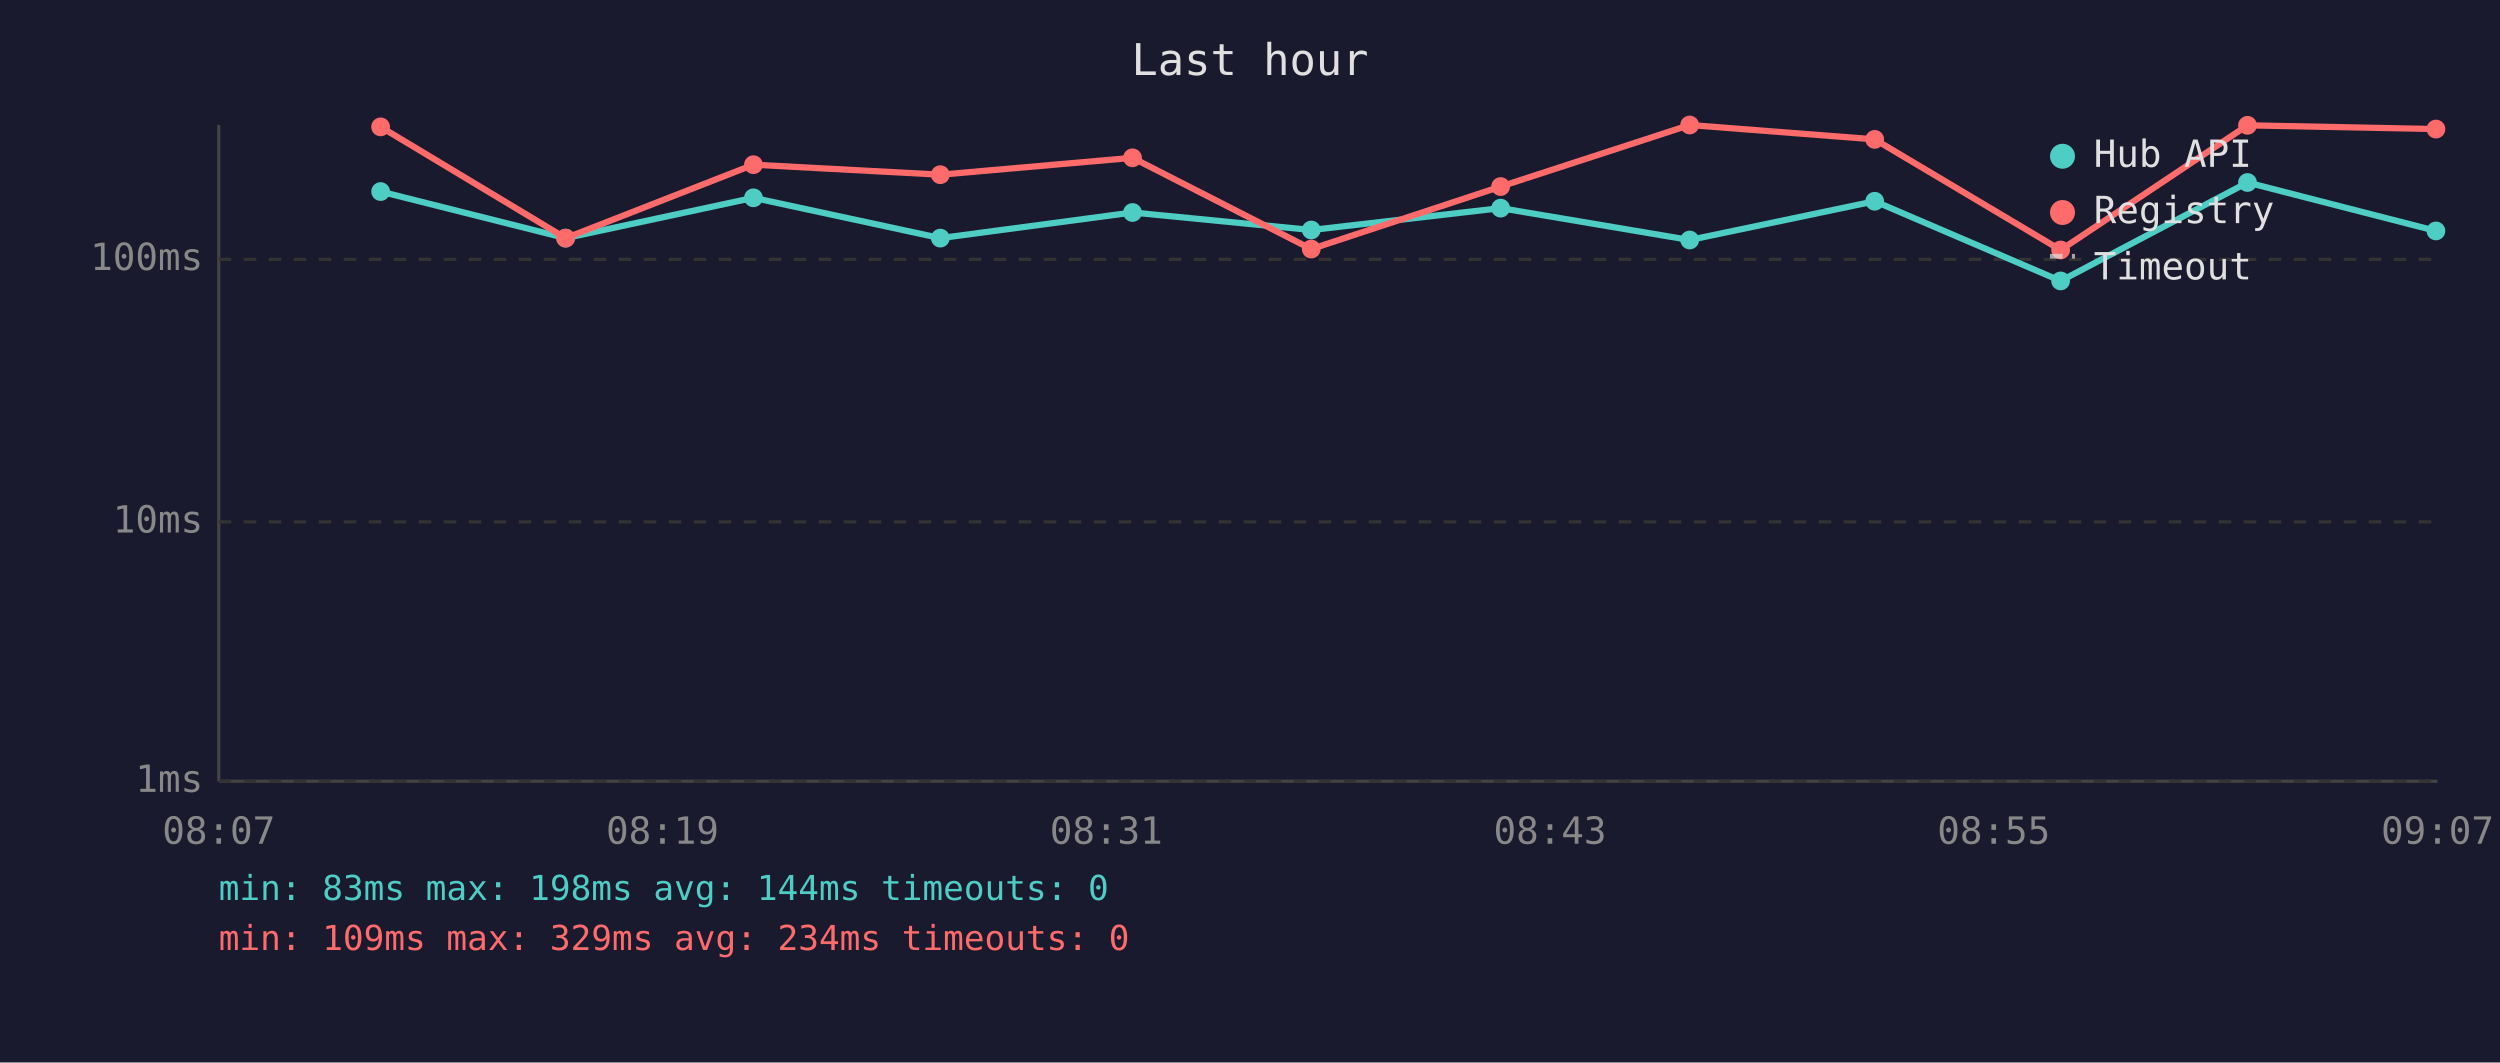
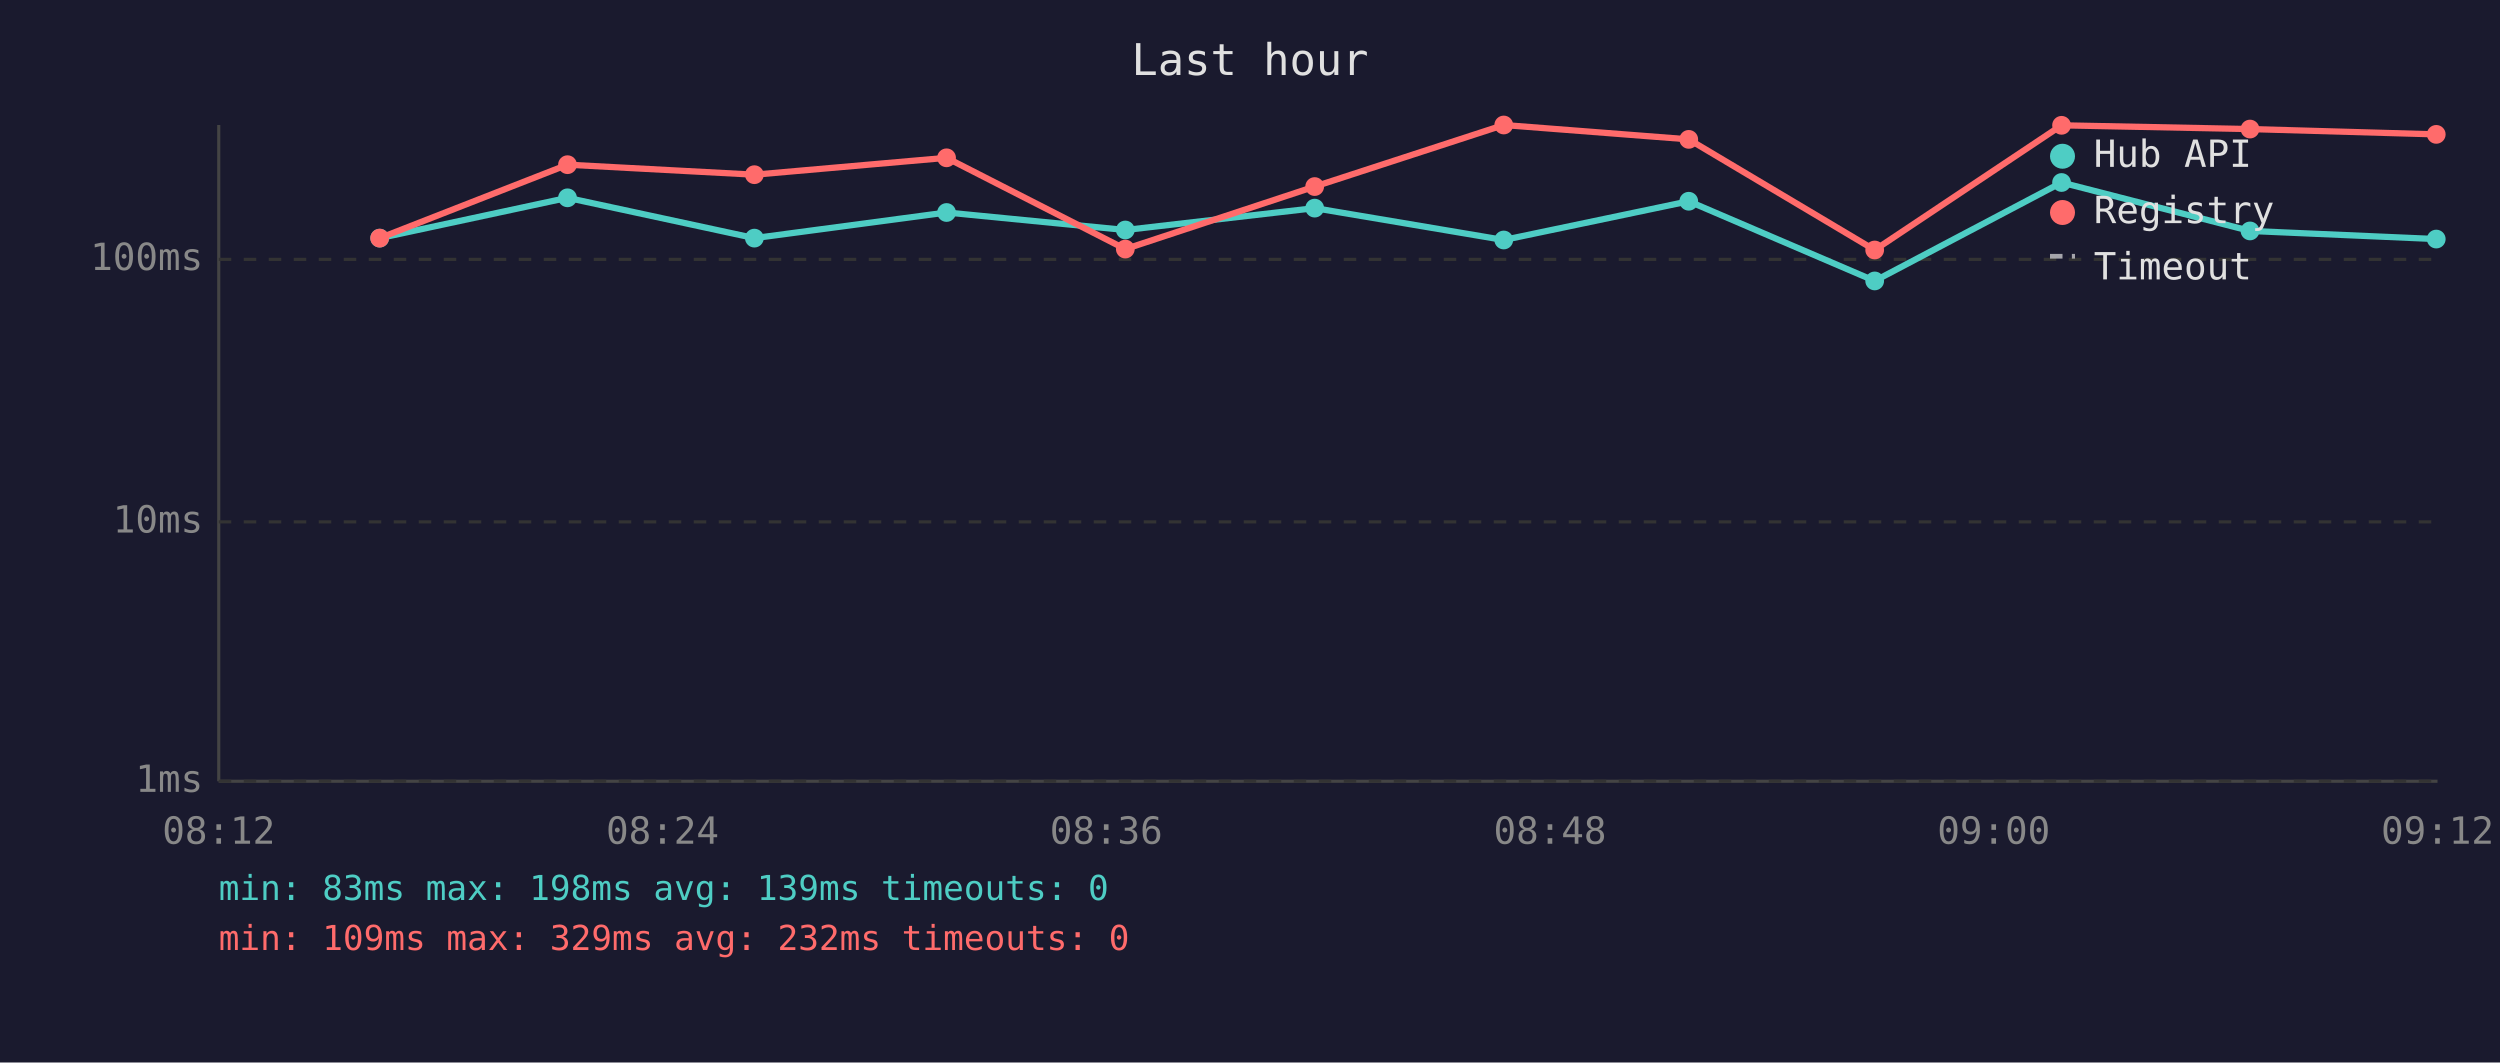
<svg xmlns="http://www.w3.org/2000/svg" viewBox="0 0 800 340" font-family="monospace" font-size="12">
  <rect width="800" height="340" fill="#1a1a2e" />
  <text x="400" y="24" fill="#e0e0e0" font-size="14" text-anchor="middle">Last hour</text>
  <line x1="70" y1="40" x2="70" y2="250" stroke="#444" stroke-width="1" />
  <line x1="70" y1="250" x2="780" y2="250" stroke="#444" stroke-width="1" />
  <line x1="70" y1="250" x2="780" y2="250" stroke="#333" stroke-width="1" stroke-dasharray="4" />
  <text x="65" y="250" fill="#888" text-anchor="end" dominant-baseline="middle">1ms</text>
  <line x1="70" y1="167" x2="780" y2="167" stroke="#333" stroke-width="1" stroke-dasharray="4" />
  <text x="65" y="167" fill="#888" text-anchor="end" dominant-baseline="middle">10ms</text>
  <line x1="70" y1="83" x2="780" y2="83" stroke="#333" stroke-width="1" stroke-dasharray="4" />
  <text x="65" y="83" fill="#888" text-anchor="end" dominant-baseline="middle">100ms</text>
-   <text x="70" y="270" fill="#888" text-anchor="middle">08:07</text>
-   <text x="212" y="270" fill="#888" text-anchor="middle">08:19</text>
-   <text x="354" y="270" fill="#888" text-anchor="middle">08:31</text>
-   <text x="496" y="270" fill="#888" text-anchor="middle">08:43</text>
-   <text x="638" y="270" fill="#888" text-anchor="middle">08:55</text>
-   <text x="780" y="270" fill="#888" text-anchor="middle">09:07</text>
-   <polyline points="121.8,61.3 181.0,76.2 241.1,63.3 300.9,76.2 362.4,68.0 419.6,73.6 480.2,66.6 540.7,76.8 599.9,64.4 659.4,89.9 719.2,58.4 779.5,73.9" fill="none" stroke="#4ecdc4" stroke-width="2" opacity="1" />
-   <circle cx="121.8" cy="61.3" r="3" fill="#4ecdc4" />
-   <circle cx="181.0" cy="76.2" r="3" fill="#4ecdc4" />
-   <circle cx="241.1" cy="63.3" r="3" fill="#4ecdc4" />
-   <circle cx="300.9" cy="76.2" r="3" fill="#4ecdc4" />
-   <circle cx="362.4" cy="68.0" r="3" fill="#4ecdc4" />
-   <circle cx="419.6" cy="73.6" r="3" fill="#4ecdc4" />
-   <circle cx="480.2" cy="66.6" r="3" fill="#4ecdc4" />
-   <circle cx="540.7" cy="76.8" r="3" fill="#4ecdc4" />
-   <circle cx="599.9" cy="64.4" r="3" fill="#4ecdc4" />
-   <circle cx="659.4" cy="89.9" r="3" fill="#4ecdc4" />
-   <circle cx="719.2" cy="58.4" r="3" fill="#4ecdc4" />
-   <circle cx="779.5" cy="73.9" r="3" fill="#4ecdc4" />
-   <polyline points="121.8,40.6 181.0,76.2 241.1,52.7 300.9,55.9 362.4,50.5 419.6,79.7 480.2,59.7 540.7,40.0 599.9,44.6 659.4,80.0 719.2,40.1 779.5,41.3" fill="none" stroke="#ff6b6b" stroke-width="2" opacity="1" />
-   <circle cx="121.8" cy="40.6" r="3" fill="#ff6b6b" />
-   <circle cx="181.0" cy="76.2" r="3" fill="#ff6b6b" />
-   <circle cx="241.1" cy="52.7" r="3" fill="#ff6b6b" />
-   <circle cx="300.9" cy="55.9" r="3" fill="#ff6b6b" />
-   <circle cx="362.4" cy="50.5" r="3" fill="#ff6b6b" />
-   <circle cx="419.6" cy="79.7" r="3" fill="#ff6b6b" />
-   <circle cx="480.2" cy="59.7" r="3" fill="#ff6b6b" />
-   <circle cx="540.7" cy="40.0" r="3" fill="#ff6b6b" />
-   <circle cx="599.9" cy="44.6" r="3" fill="#ff6b6b" />
-   <circle cx="659.4" cy="80.0" r="3" fill="#ff6b6b" />
-   <circle cx="719.2" cy="40.1" r="3" fill="#ff6b6b" />
-   <circle cx="779.5" cy="41.3" r="3" fill="#ff6b6b" />
+   <text x="70" y="270" fill="#888" text-anchor="middle">08:12</text>
+   <text x="212" y="270" fill="#888" text-anchor="middle">08:24</text>
+   <text x="354" y="270" fill="#888" text-anchor="middle">08:36</text>
+   <text x="496" y="270" fill="#888" text-anchor="middle">08:48</text>
+   <text x="638" y="270" fill="#888" text-anchor="middle">09:00</text>
+   <text x="780" y="270" fill="#888" text-anchor="middle">09:12</text>
+   <polyline points="121.5,76.2 181.6,63.3 241.4,76.2 302.9,68.0 360.1,73.6 420.7,66.6 481.2,76.8 540.4,64.4 599.9,89.9 659.7,58.4 720.0,73.9 779.6,76.5" fill="none" stroke="#4ecdc4" stroke-width="2" opacity="1" />
+   <circle cx="121.5" cy="76.2" r="3" fill="#4ecdc4" />
+   <circle cx="181.6" cy="63.3" r="3" fill="#4ecdc4" />
+   <circle cx="241.4" cy="76.2" r="3" fill="#4ecdc4" />
+   <circle cx="302.9" cy="68.0" r="3" fill="#4ecdc4" />
+   <circle cx="360.1" cy="73.6" r="3" fill="#4ecdc4" />
+   <circle cx="420.7" cy="66.6" r="3" fill="#4ecdc4" />
+   <circle cx="481.2" cy="76.8" r="3" fill="#4ecdc4" />
+   <circle cx="540.4" cy="64.4" r="3" fill="#4ecdc4" />
+   <circle cx="599.9" cy="89.9" r="3" fill="#4ecdc4" />
+   <circle cx="659.7" cy="58.4" r="3" fill="#4ecdc4" />
+   <circle cx="720.0" cy="73.9" r="3" fill="#4ecdc4" />
+   <circle cx="779.6" cy="76.5" r="3" fill="#4ecdc4" />
+   <polyline points="121.5,76.2 181.6,52.7 241.4,55.9 302.9,50.5 360.1,79.7 420.7,59.7 481.2,40.0 540.4,44.6 599.9,80.0 659.7,40.1 720.0,41.3 779.6,43.0" fill="none" stroke="#ff6b6b" stroke-width="2" opacity="1" />
+   <circle cx="121.5" cy="76.2" r="3" fill="#ff6b6b" />
+   <circle cx="181.6" cy="52.7" r="3" fill="#ff6b6b" />
+   <circle cx="241.4" cy="55.9" r="3" fill="#ff6b6b" />
+   <circle cx="302.9" cy="50.5" r="3" fill="#ff6b6b" />
+   <circle cx="360.1" cy="79.7" r="3" fill="#ff6b6b" />
+   <circle cx="420.7" cy="59.7" r="3" fill="#ff6b6b" />
+   <circle cx="481.2" cy="40.0" r="3" fill="#ff6b6b" />
+   <circle cx="540.4" cy="44.6" r="3" fill="#ff6b6b" />
+   <circle cx="599.9" cy="80.0" r="3" fill="#ff6b6b" />
+   <circle cx="659.7" cy="40.1" r="3" fill="#ff6b6b" />
+   <circle cx="720.0" cy="41.3" r="3" fill="#ff6b6b" />
+   <circle cx="779.6" cy="43.0" r="3" fill="#ff6b6b" />
  <circle cx="660" cy="50" r="4" fill="#4ecdc4" />
  <text x="670" y="50" fill="#e0e0e0" dominant-baseline="middle">Hub API</text>
  <circle cx="660" cy="68" r="4" fill="#ff6b6b" />
  <text x="670" y="68" fill="#e0e0e0" dominant-baseline="middle">Registry</text>
  <line x1="656" y1="82" x2="664" y2="82" stroke="#e0e0e0" stroke-width="1.5" stroke-dasharray="4,3" opacity="0.7" />
  <text x="670" y="86" fill="#e0e0e0" dominant-baseline="middle">Timeout</text>
-   <text x="70" y="288" fill="#4ecdc4" font-size="11">min: 83ms  max: 198ms  avg: 144ms  timeouts: 0</text>
-   <text x="70" y="304" fill="#ff6b6b" font-size="11">min: 109ms  max: 329ms  avg: 234ms  timeouts: 0</text>
+   <text x="70" y="288" fill="#4ecdc4" font-size="11">min: 83ms  max: 198ms  avg: 139ms  timeouts: 0</text>
+   <text x="70" y="304" fill="#ff6b6b" font-size="11">min: 109ms  max: 329ms  avg: 232ms  timeouts: 0</text>
</svg>
